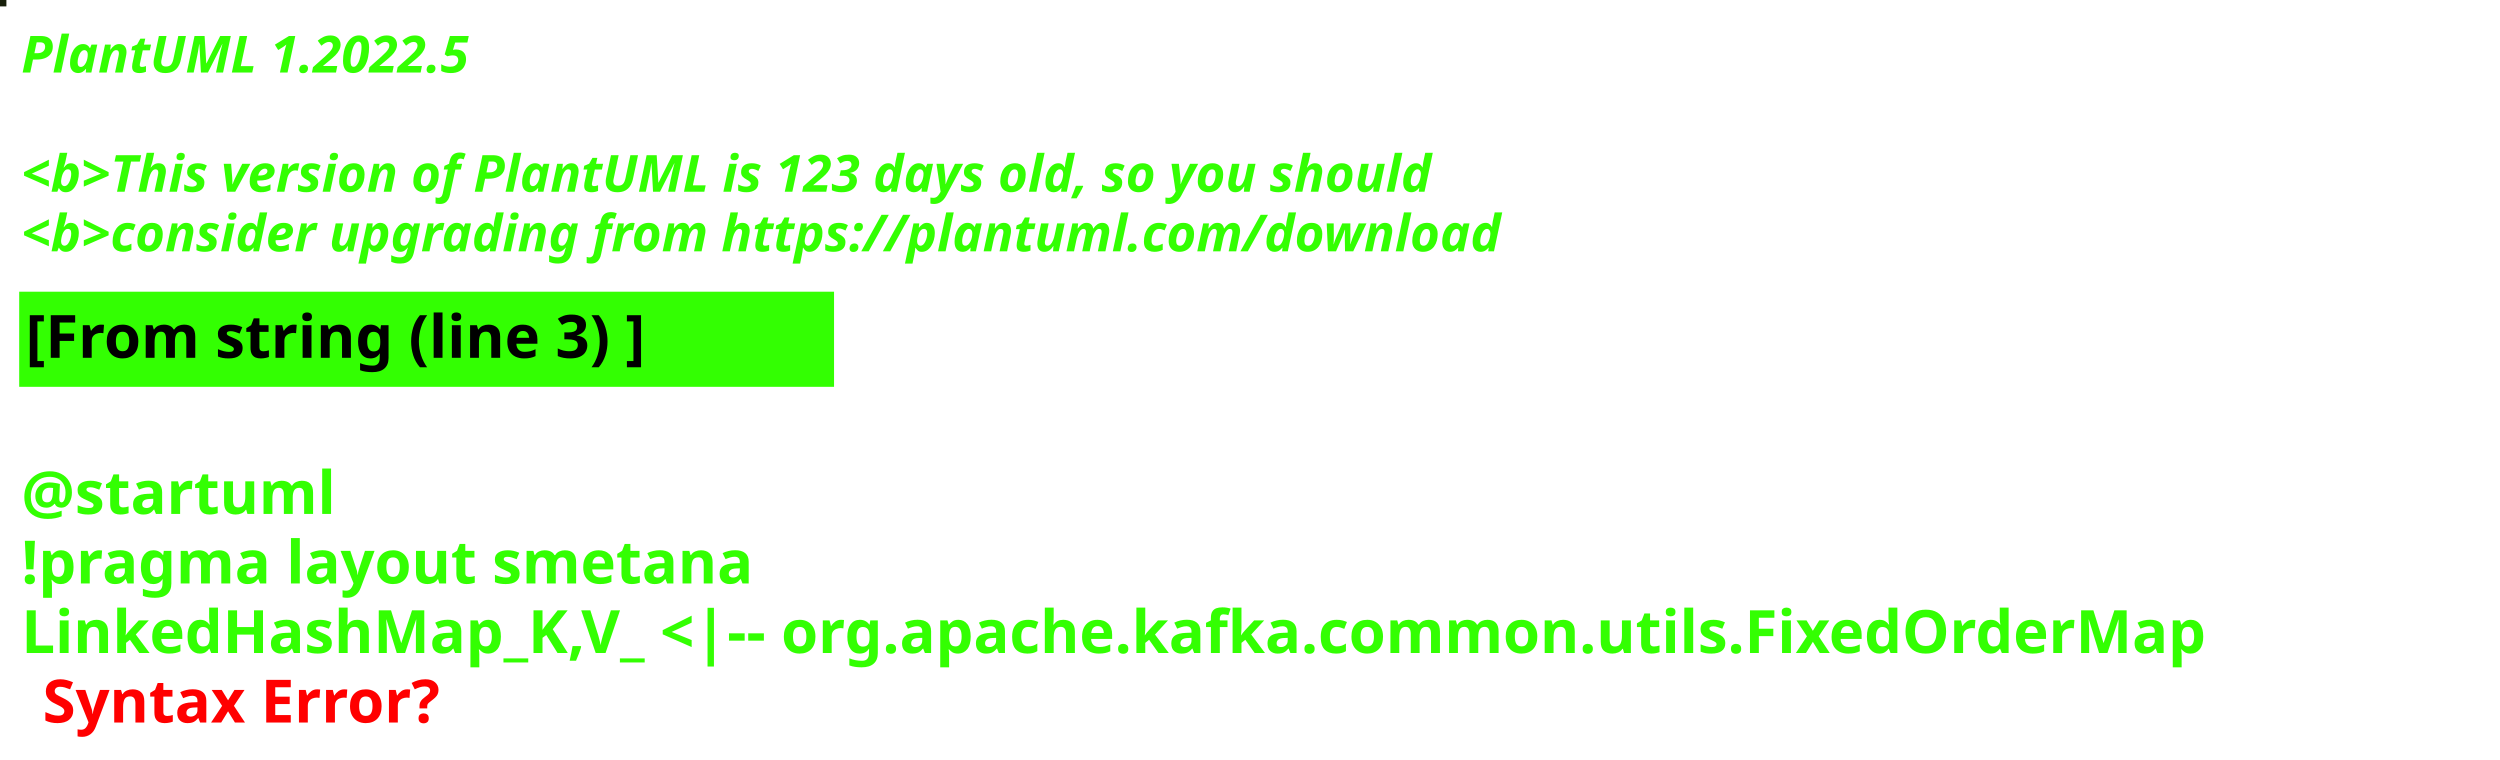
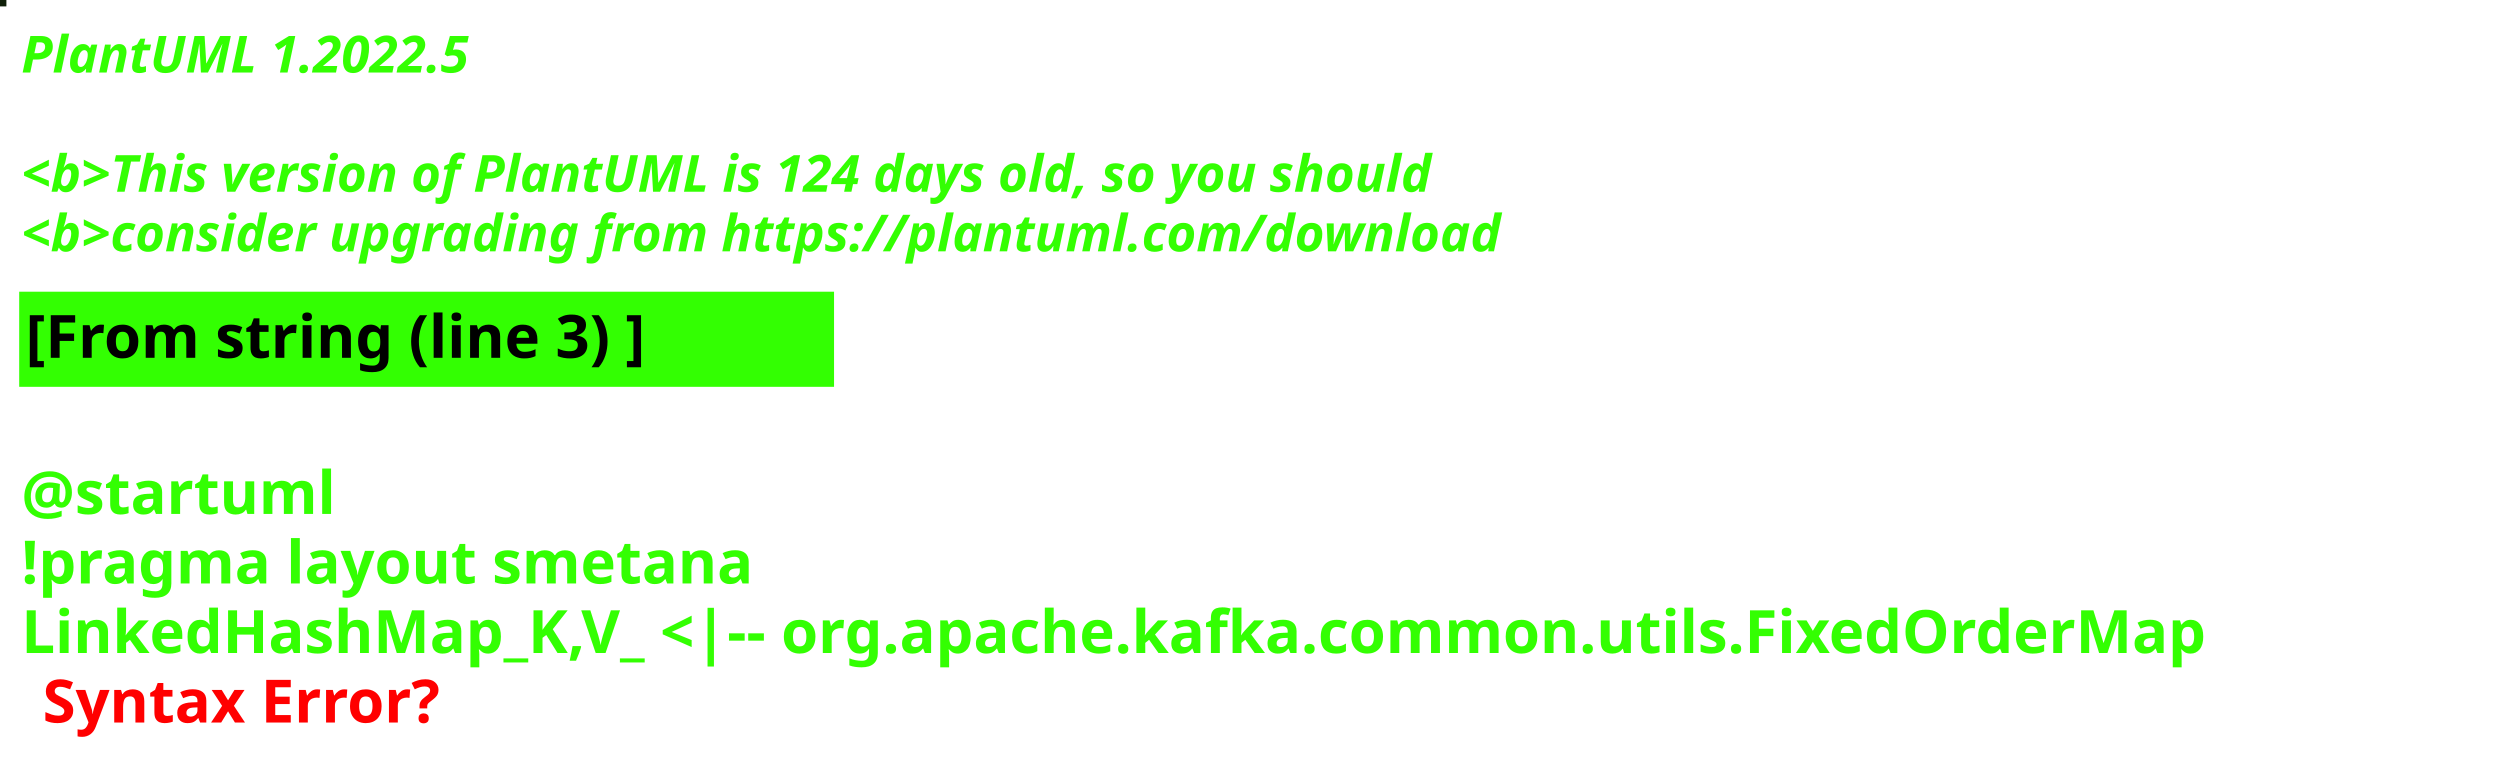
<svg xmlns="http://www.w3.org/2000/svg" contentStyleType="text/css" height="178px" preserveAspectRatio="none" style="width:586px;height:178px;background:#000000;" version="1.1" viewBox="0 0 586 178" width="586px" zoomAndPan="magnify">
  <defs />
  <g>
-     <rect fill="#181F0B" height="1" style="stroke:#181F0B;stroke-width:1.0;" width="1" x="0" y="0" />
+     <rect fill="#0F1F08" height="1" style="stroke:#0F1F08;stroke-width:1.0;" width="1" x="0" y="0" />
    <text fill="#33FF02" font-family="sans-serif" font-size="12" font-style="italic" font-weight="bold" lengthAdjust="spacing" textLength="127" x="5" y="17">PlantUML 1.2022.5</text>
    <text fill="#33FF02" font-family="sans-serif" font-size="12" font-style="italic" font-weight="bold" lengthAdjust="spacing" textLength="4" x="5" y="30.969"> </text>
-     <text fill="#33FF02" font-family="sans-serif" font-size="12" font-style="italic" font-weight="bold" lengthAdjust="spacing" textLength="399" x="5" y="44.938">&lt;b&gt;This version of PlantUML is 123 days old, so you should</text>
+     <text fill="#33FF02" font-family="sans-serif" font-size="12" font-style="italic" font-weight="bold" lengthAdjust="spacing" textLength="399" x="5" y="44.938">&lt;b&gt;This version of PlantUML is 124 days old, so you should</text>
    <text fill="#33FF02" font-family="sans-serif" font-size="12" font-style="italic" font-weight="bold" lengthAdjust="spacing" textLength="408" x="5" y="58.906">&lt;b&gt;consider upgrading from https://plantuml.com/download</text>
    <rect fill="#33FF02" height="21.297" style="stroke:#33FF02;stroke-width:1.0;" width="190" x="5" y="68.875" />
    <text fill="#000000" font-family="sans-serif" font-size="14" font-weight="bold" lengthAdjust="spacing" textLength="168" x="6" y="83.875">[From string (line 3) ]</text>
    <text fill="#33FF02" font-family="sans-serif" font-size="14" font-weight="bold" lengthAdjust="spacing" textLength="5" x="5" y="104.172"> </text>
    <text fill="#33FF02" font-family="sans-serif" font-size="14" font-weight="bold" lengthAdjust="spacing" textLength="79" x="5" y="120.469">@startuml</text>
    <text fill="#33FF02" font-family="sans-serif" font-size="14" font-weight="bold" lengthAdjust="spacing" textLength="190" x="5" y="136.766">!pragma layout smetana</text>
    <text fill="#33FF02" font-family="sans-serif" font-size="14" font-weight="bold" lengthAdjust="spacing" text-decoration="wavy underline" textLength="574" x="5" y="153.062">LinkedHashMap_K,V_ &lt;|-- org.apache.kafka.common.utils.FixedOrderMap</text>
    <text fill="#FF0000" font-family="sans-serif" font-size="14" font-weight="bold" lengthAdjust="spacing" textLength="106" x="10" y="169.359">Syntax Error?</text>
  </g>
</svg>
